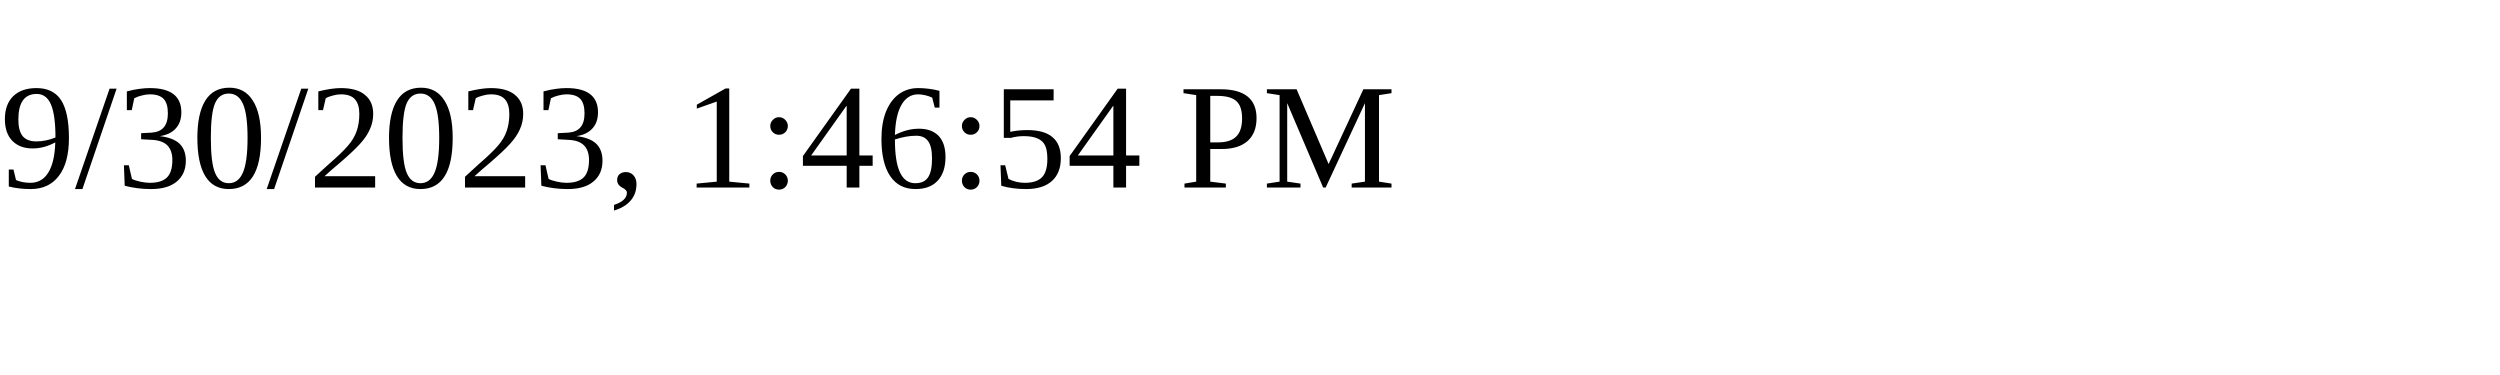
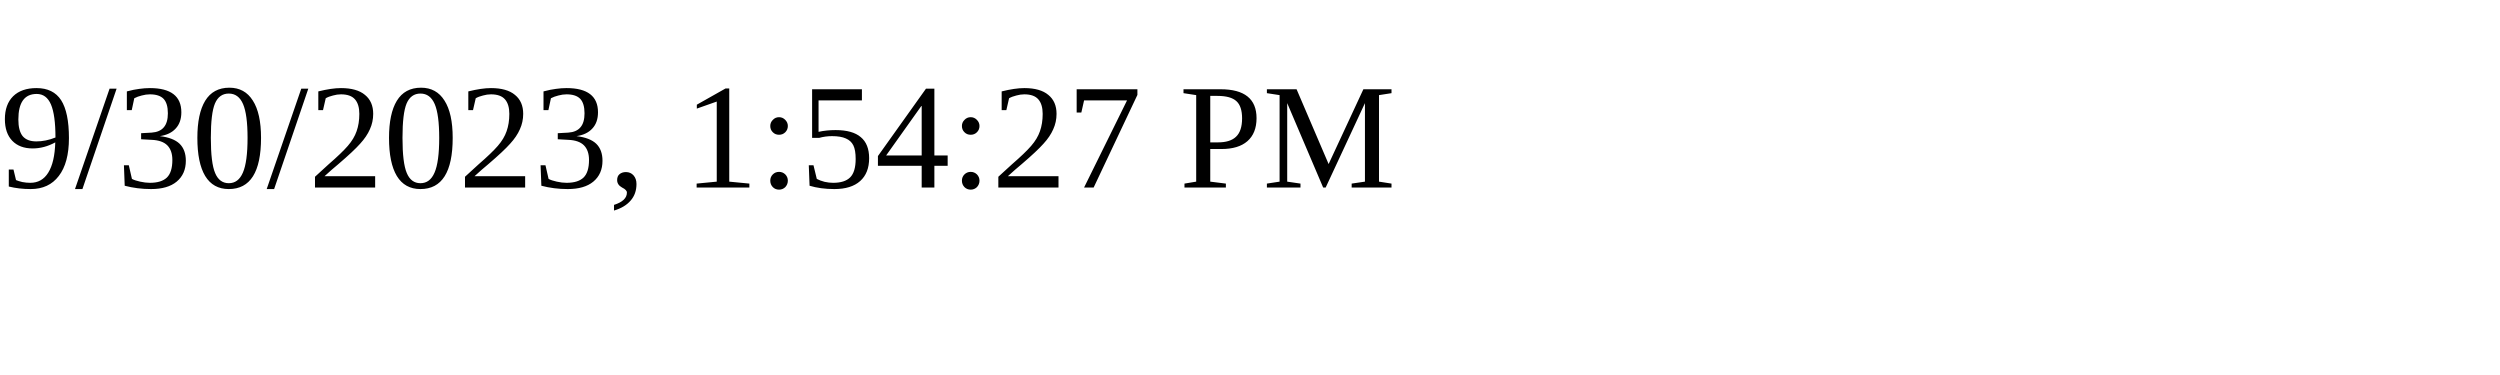
<svg xmlns="http://www.w3.org/2000/svg" height="30" width="200">
-   <text x="0" y="15">9/30/2023, 1:46:54 PM</text>
+   <text x="0" y="15">9/30/2023, 1:54:27 PM</text>
</svg>
